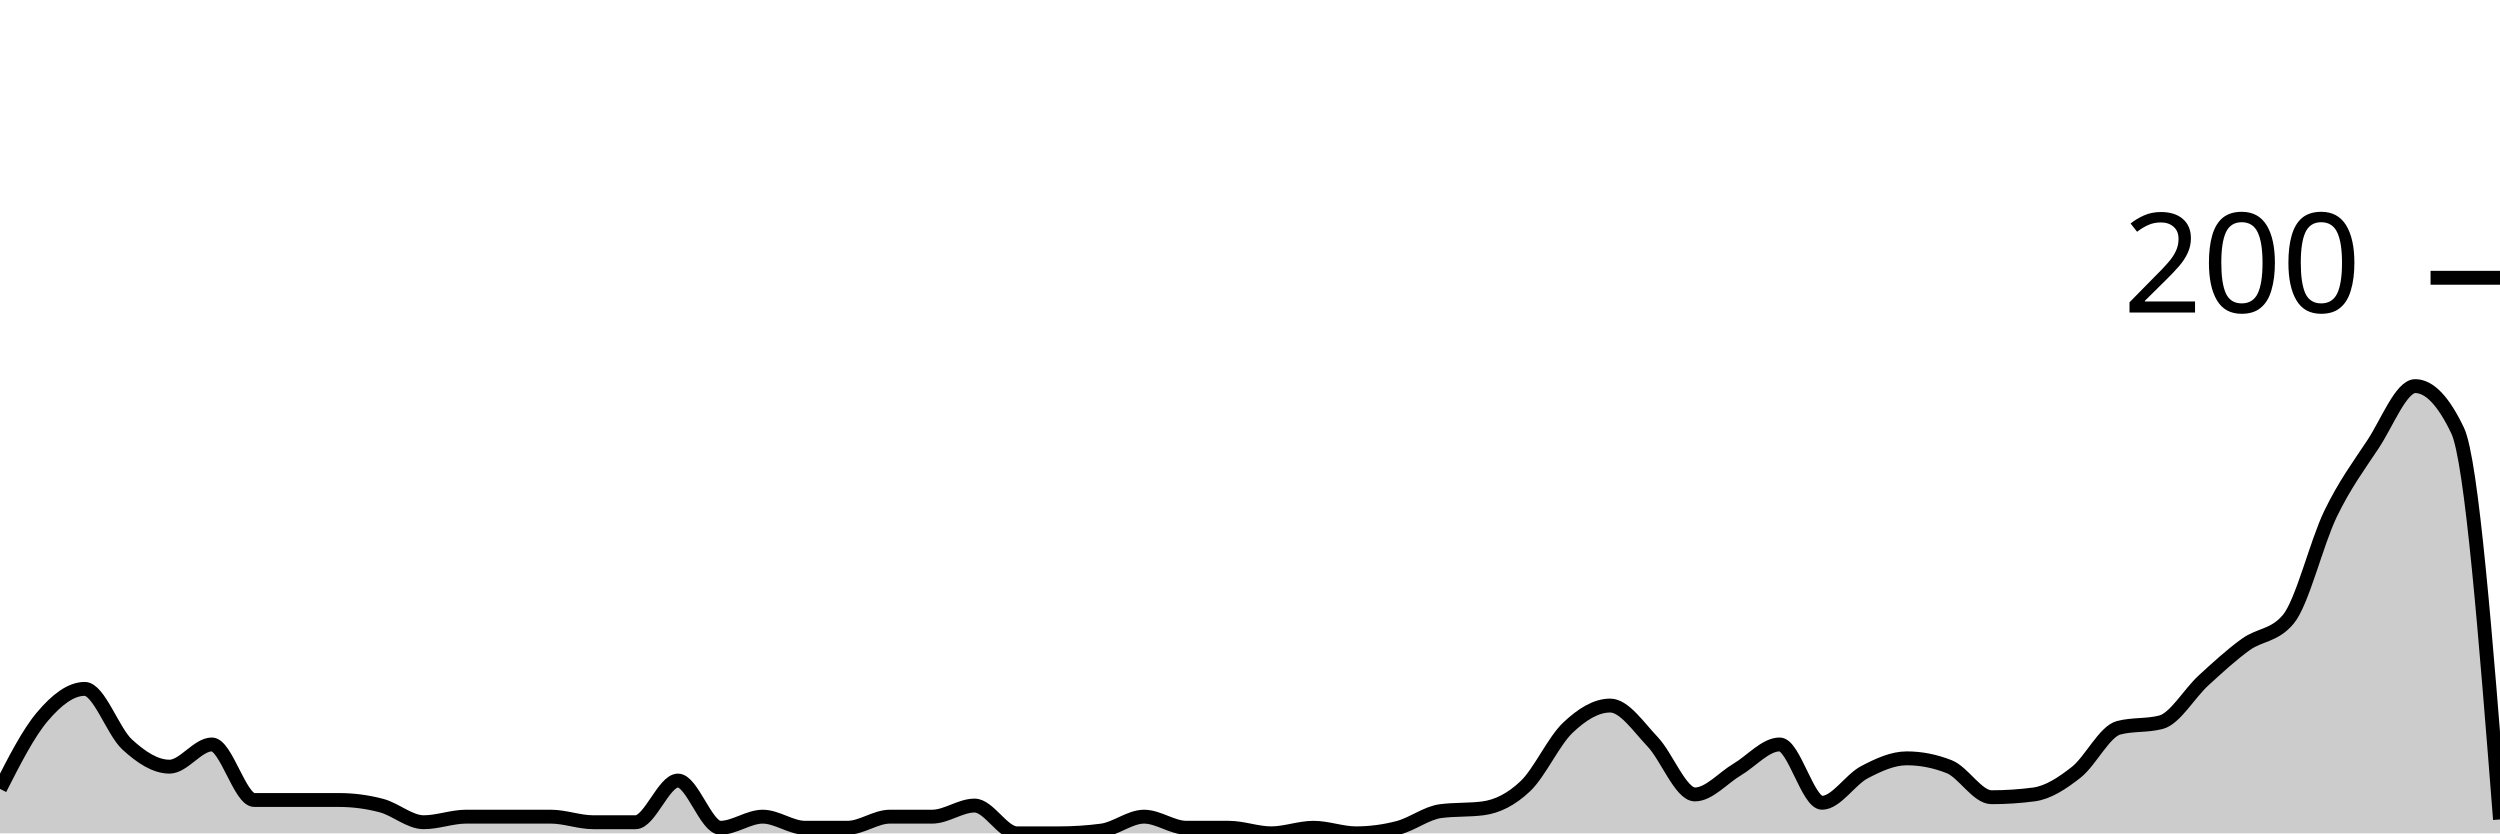
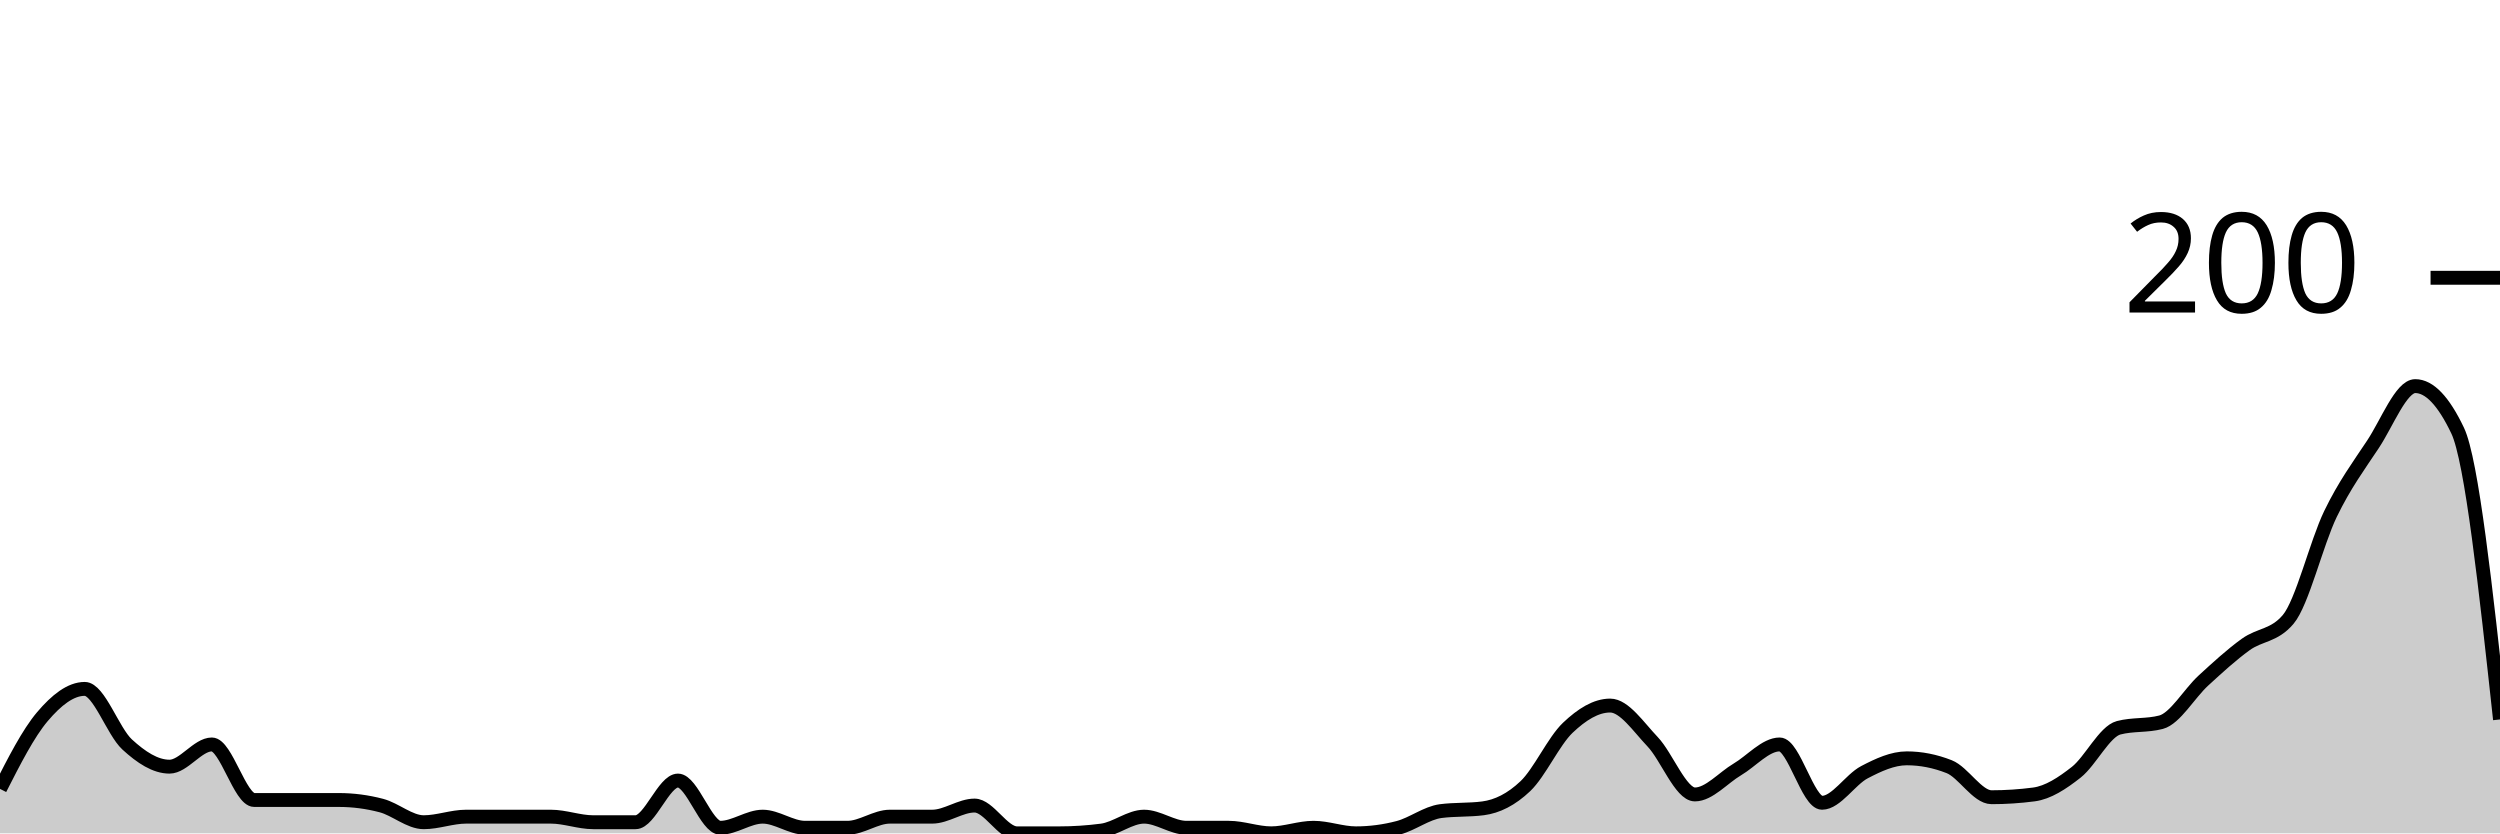
<svg xmlns="http://www.w3.org/2000/svg" viewBox="0 0 180 60">
  <g transform="translate(0,20)">
-     <path class="area" fill="rgba(0, 0, 0, 0.2)" d="M0,36.8C1.017,34.8,2.034,32.8,3.051,31.6C4.068,30.4,5.085,29.6,6.102,29.6C7.119,29.6,8.136,32.667,9.153,33.6C10.169,34.533,11.186,35.2,12.203,35.2C13.22,35.2,14.237,33.6,15.254,33.6C16.271,33.6,17.288,37.6,18.305,37.6C19.322,37.6,20.339,37.6,21.356,37.6C22.373,37.6,23.39,37.6,24.407,37.6C25.424,37.6,26.441,37.733,27.458,38C28.475,38.267,29.492,39.2,30.508,39.2C31.525,39.2,32.542,38.8,33.559,38.8C34.576,38.8,35.593,38.8,36.61,38.8C37.627,38.8,38.644,38.8,39.661,38.8C40.678,38.8,41.695,39.2,42.712,39.2C43.729,39.2,44.746,39.2,45.763,39.2C46.78,39.2,47.797,36.2,48.814,36.2C49.831,36.2,50.847,39.6,51.864,39.6C52.881,39.6,53.898,38.8,54.915,38.8C55.932,38.8,56.949,39.6,57.966,39.6C58.983,39.6,60,39.6,61.017,39.6C62.034,39.6,63.051,38.8,64.068,38.8C65.085,38.8,66.102,38.8,67.119,38.8C68.136,38.8,69.153,38,70.169,38C71.186,38,72.203,40,73.22,40C74.237,40,75.254,40,76.271,40C77.288,40,78.305,39.933,79.322,39.8C80.339,39.667,81.356,38.8,82.373,38.8C83.39,38.8,84.407,39.6,85.424,39.6C86.441,39.6,87.458,39.6,88.475,39.6C89.492,39.6,90.508,40,91.525,40C92.542,40,93.559,39.6,94.576,39.6C95.593,39.6,96.61,40,97.627,40C98.644,40,99.661,39.867,100.678,39.6C101.695,39.333,102.712,38.533,103.729,38.4C104.746,38.267,105.763,38.333,106.78,38.2C107.797,38.067,108.814,37.567,109.831,36.6C110.847,35.633,111.864,33.367,112.881,32.4C113.898,31.433,114.915,30.8,115.932,30.8C116.949,30.8,117.966,32.333,118.983,33.4C120,34.467,121.017,37.2,122.034,37.2C123.051,37.2,124.068,36,125.085,35.4C126.102,34.8,127.119,33.6,128.136,33.6C129.153,33.6,130.169,37.8,131.186,37.8C132.203,37.8,133.22,36.133,134.237,35.6C135.254,35.067,136.271,34.6,137.288,34.6C138.305,34.6,139.322,34.8,140.339,35.2C141.356,35.6,142.373,37.4,143.39,37.4C144.407,37.4,145.424,37.333,146.441,37.2C147.458,37.067,148.475,36.4,149.492,35.6C150.508,34.8,151.525,32.667,152.542,32.4C153.559,32.133,154.576,32.267,155.593,32C156.61,31.733,157.627,29.933,158.644,29C159.661,28.067,160.678,27.133,161.695,26.4C162.712,25.667,163.729,25.8,164.746,24.6C165.763,23.4,166.78,19.1,167.797,17C168.814,14.9,169.831,13.533,170.847,12C171.864,10.467,172.881,7.8,173.898,7.8C174.915,7.8,175.932,8.867,176.949,11C177.966,13.133,178.983,26.067,180,39L180,40C178.983,40,177.966,40,176.949,40C175.932,40,174.915,40,173.898,40C172.881,40,171.864,40,170.847,40C169.831,40,168.814,40,167.797,40C166.78,40,165.763,40,164.746,40C163.729,40,162.712,40,161.695,40C160.678,40,159.661,40,158.644,40C157.627,40,156.61,40,155.593,40C154.576,40,153.559,40,152.542,40C151.525,40,150.508,40,149.492,40C148.475,40,147.458,40,146.441,40C145.424,40,144.407,40,143.39,40C142.373,40,141.356,40,140.339,40C139.322,40,138.305,40,137.288,40C136.271,40,135.254,40,134.237,40C133.22,40,132.203,40,131.186,40C130.169,40,129.153,40,128.136,40C127.119,40,126.102,40,125.085,40C124.068,40,123.051,40,122.034,40C121.017,40,120,40,118.983,40C117.966,40,116.949,40,115.932,40C114.915,40,113.898,40,112.881,40C111.864,40,110.847,40,109.831,40C108.814,40,107.797,40,106.78,40C105.763,40,104.746,40,103.729,40C102.712,40,101.695,40,100.678,40C99.661,40,98.644,40,97.627,40C96.61,40,95.593,40,94.576,40C93.559,40,92.542,40,91.525,40C90.508,40,89.492,40,88.475,40C87.458,40,86.441,40,85.424,40C84.407,40,83.39,40,82.373,40C81.356,40,80.339,40,79.322,40C78.305,40,77.288,40,76.271,40C75.254,40,74.237,40,73.22,40C72.203,40,71.186,40,70.169,40C69.153,40,68.136,40,67.119,40C66.102,40,65.085,40,64.068,40C63.051,40,62.034,40,61.017,40C60,40,58.983,40,57.966,40C56.949,40,55.932,40,54.915,40C53.898,40,52.881,40,51.864,40C50.847,40,49.831,40,48.814,40C47.797,40,46.78,40,45.763,40C44.746,40,43.729,40,42.712,40C41.695,40,40.678,40,39.661,40C38.644,40,37.627,40,36.61,40C35.593,40,34.576,40,33.559,40C32.542,40,31.525,40,30.508,40C29.492,40,28.475,40,27.458,40C26.441,40,25.424,40,24.407,40C23.39,40,22.373,40,21.356,40C20.339,40,19.322,40,18.305,40C17.288,40,16.271,40,15.254,40C14.237,40,13.22,40,12.203,40C11.186,40,10.169,40,9.153,40C8.136,40,7.119,40,6.102,40C5.085,40,4.068,40,3.051,40C2.034,40,1.017,40,0,40Z" />
-     <path class="line" stroke="black" fill="none" d="M0,36.8C1.017,34.8,2.034,32.8,3.051,31.6C4.068,30.4,5.085,29.6,6.102,29.6C7.119,29.6,8.136,32.667,9.153,33.6C10.169,34.533,11.186,35.2,12.203,35.2C13.22,35.2,14.237,33.6,15.254,33.6C16.271,33.6,17.288,37.6,18.305,37.6C19.322,37.6,20.339,37.6,21.356,37.6C22.373,37.6,23.39,37.6,24.407,37.6C25.424,37.6,26.441,37.733,27.458,38C28.475,38.267,29.492,39.2,30.508,39.2C31.525,39.2,32.542,38.8,33.559,38.8C34.576,38.8,35.593,38.8,36.61,38.8C37.627,38.8,38.644,38.8,39.661,38.8C40.678,38.8,41.695,39.2,42.712,39.2C43.729,39.2,44.746,39.2,45.763,39.2C46.78,39.2,47.797,36.2,48.814,36.2C49.831,36.2,50.847,39.6,51.864,39.6C52.881,39.6,53.898,38.8,54.915,38.8C55.932,38.8,56.949,39.6,57.966,39.6C58.983,39.6,60,39.6,61.017,39.6C62.034,39.6,63.051,38.8,64.068,38.8C65.085,38.8,66.102,38.8,67.119,38.8C68.136,38.8,69.153,38,70.169,38C71.186,38,72.203,40,73.22,40C74.237,40,75.254,40,76.271,40C77.288,40,78.305,39.933,79.322,39.8C80.339,39.667,81.356,38.8,82.373,38.8C83.39,38.8,84.407,39.6,85.424,39.6C86.441,39.6,87.458,39.6,88.475,39.6C89.492,39.6,90.508,40,91.525,40C92.542,40,93.559,39.6,94.576,39.6C95.593,39.6,96.61,40,97.627,40C98.644,40,99.661,39.867,100.678,39.6C101.695,39.333,102.712,38.533,103.729,38.4C104.746,38.267,105.763,38.333,106.78,38.2C107.797,38.067,108.814,37.567,109.831,36.6C110.847,35.633,111.864,33.367,112.881,32.4C113.898,31.433,114.915,30.8,115.932,30.8C116.949,30.8,117.966,32.333,118.983,33.4C120,34.467,121.017,37.2,122.034,37.2C123.051,37.2,124.068,36,125.085,35.4C126.102,34.8,127.119,33.6,128.136,33.6C129.153,33.6,130.169,37.8,131.186,37.8C132.203,37.8,133.22,36.133,134.237,35.6C135.254,35.067,136.271,34.6,137.288,34.6C138.305,34.6,139.322,34.8,140.339,35.2C141.356,35.6,142.373,37.4,143.39,37.4C144.407,37.4,145.424,37.333,146.441,37.2C147.458,37.067,148.475,36.4,149.492,35.6C150.508,34.8,151.525,32.667,152.542,32.4C153.559,32.133,154.576,32.267,155.593,32C156.61,31.733,157.627,29.933,158.644,29C159.661,28.067,160.678,27.133,161.695,26.4C162.712,25.667,163.729,25.8,164.746,24.6C165.763,23.4,166.78,19.1,167.797,17C168.814,14.9,169.831,13.533,170.847,12C171.864,10.467,172.881,7.8,173.898,7.8C174.915,7.8,175.932,8.867,176.949,11C177.966,13.133,178.983,26.067,180,39" />
+     <path class="area" fill="rgba(0, 0, 0, 0.2)" d="M0,36.8C1.017,34.8,2.034,32.8,3.051,31.6C4.068,30.4,5.085,29.6,6.102,29.6C7.119,29.6,8.136,32.667,9.153,33.6C10.169,34.533,11.186,35.2,12.203,35.2C13.22,35.2,14.237,33.6,15.254,33.6C16.271,33.6,17.288,37.6,18.305,37.6C19.322,37.6,20.339,37.6,21.356,37.6C22.373,37.6,23.39,37.6,24.407,37.6C25.424,37.6,26.441,37.733,27.458,38C28.475,38.267,29.492,39.2,30.508,39.2C31.525,39.2,32.542,38.8,33.559,38.8C34.576,38.8,35.593,38.8,36.61,38.8C37.627,38.8,38.644,38.8,39.661,38.8C40.678,38.8,41.695,39.2,42.712,39.2C43.729,39.2,44.746,39.2,45.763,39.2C46.78,39.2,47.797,36.2,48.814,36.2C49.831,36.2,50.847,39.6,51.864,39.6C52.881,39.6,53.898,38.8,54.915,38.8C55.932,38.8,56.949,39.6,57.966,39.6C58.983,39.6,60,39.6,61.017,39.6C62.034,39.6,63.051,38.8,64.068,38.8C65.085,38.8,66.102,38.8,67.119,38.8C68.136,38.8,69.153,38,70.169,38C71.186,38,72.203,40,73.22,40C74.237,40,75.254,40,76.271,40C77.288,40,78.305,39.933,79.322,39.8C80.339,39.667,81.356,38.8,82.373,38.8C83.39,38.8,84.407,39.6,85.424,39.6C86.441,39.6,87.458,39.6,88.475,39.6C89.492,39.6,90.508,40,91.525,40C92.542,40,93.559,39.6,94.576,39.6C95.593,39.6,96.61,40,97.627,40C98.644,40,99.661,39.867,100.678,39.6C101.695,39.333,102.712,38.533,103.729,38.4C104.746,38.267,105.763,38.333,106.78,38.2C107.797,38.067,108.814,37.567,109.831,36.6C110.847,35.633,111.864,33.367,112.881,32.4C113.898,31.433,114.915,30.8,115.932,30.8C116.949,30.8,117.966,32.333,118.983,33.4C120,34.467,121.017,37.2,122.034,37.2C123.051,37.2,124.068,36,125.085,35.4C126.102,34.8,127.119,33.6,128.136,33.6C129.153,33.6,130.169,37.8,131.186,37.8C132.203,37.8,133.22,36.133,134.237,35.6C135.254,35.067,136.271,34.6,137.288,34.6C138.305,34.6,139.322,34.8,140.339,35.2C141.356,35.6,142.373,37.4,143.39,37.4C144.407,37.4,145.424,37.333,146.441,37.2C147.458,37.067,148.475,36.4,149.492,35.6C150.508,34.8,151.525,32.667,152.542,32.4C153.559,32.133,154.576,32.267,155.593,32C156.61,31.733,157.627,29.933,158.644,29C159.661,28.067,160.678,27.133,161.695,26.4C162.712,25.667,163.729,25.8,164.746,24.6C165.763,23.4,166.78,19.1,167.797,17C168.814,14.9,169.831,13.533,170.847,12C171.864,10.467,172.881,7.8,173.898,7.8C174.915,7.8,175.932,8.867,176.949,11C177.966,13.133,178.983,22.467,180,31.8L180,40C178.983,40,177.966,40,176.949,40C175.932,40,174.915,40,173.898,40C172.881,40,171.864,40,170.847,40C169.831,40,168.814,40,167.797,40C166.78,40,165.763,40,164.746,40C163.729,40,162.712,40,161.695,40C160.678,40,159.661,40,158.644,40C157.627,40,156.61,40,155.593,40C154.576,40,153.559,40,152.542,40C151.525,40,150.508,40,149.492,40C148.475,40,147.458,40,146.441,40C145.424,40,144.407,40,143.39,40C142.373,40,141.356,40,140.339,40C139.322,40,138.305,40,137.288,40C136.271,40,135.254,40,134.237,40C133.22,40,132.203,40,131.186,40C130.169,40,129.153,40,128.136,40C127.119,40,126.102,40,125.085,40C124.068,40,123.051,40,122.034,40C121.017,40,120,40,118.983,40C117.966,40,116.949,40,115.932,40C114.915,40,113.898,40,112.881,40C111.864,40,110.847,40,109.831,40C108.814,40,107.797,40,106.78,40C105.763,40,104.746,40,103.729,40C102.712,40,101.695,40,100.678,40C99.661,40,98.644,40,97.627,40C96.61,40,95.593,40,94.576,40C93.559,40,92.542,40,91.525,40C90.508,40,89.492,40,88.475,40C87.458,40,86.441,40,85.424,40C84.407,40,83.39,40,82.373,40C81.356,40,80.339,40,79.322,40C78.305,40,77.288,40,76.271,40C75.254,40,74.237,40,73.22,40C72.203,40,71.186,40,70.169,40C69.153,40,68.136,40,67.119,40C66.102,40,65.085,40,64.068,40C63.051,40,62.034,40,61.017,40C60,40,58.983,40,57.966,40C56.949,40,55.932,40,54.915,40C53.898,40,52.881,40,51.864,40C50.847,40,49.831,40,48.814,40C47.797,40,46.78,40,45.763,40C44.746,40,43.729,40,42.712,40C41.695,40,40.678,40,39.661,40C38.644,40,37.627,40,36.61,40C35.593,40,34.576,40,33.559,40C32.542,40,31.525,40,30.508,40C29.492,40,28.475,40,27.458,40C26.441,40,25.424,40,24.407,40C23.39,40,22.373,40,21.356,40C20.339,40,19.322,40,18.305,40C17.288,40,16.271,40,15.254,40C14.237,40,13.22,40,12.203,40C11.186,40,10.169,40,9.153,40C8.136,40,7.119,40,6.102,40C5.085,40,4.068,40,3.051,40C2.034,40,1.017,40,0,40Z" />
+     <path class="line" stroke="black" fill="none" d="M0,36.8C1.017,34.8,2.034,32.8,3.051,31.6C4.068,30.4,5.085,29.6,6.102,29.6C7.119,29.6,8.136,32.667,9.153,33.6C10.169,34.533,11.186,35.2,12.203,35.2C13.22,35.2,14.237,33.6,15.254,33.6C16.271,33.6,17.288,37.6,18.305,37.6C19.322,37.6,20.339,37.6,21.356,37.6C22.373,37.6,23.39,37.6,24.407,37.6C25.424,37.6,26.441,37.733,27.458,38C28.475,38.267,29.492,39.2,30.508,39.2C31.525,39.2,32.542,38.8,33.559,38.8C34.576,38.8,35.593,38.8,36.61,38.8C37.627,38.8,38.644,38.8,39.661,38.8C40.678,38.8,41.695,39.2,42.712,39.2C43.729,39.2,44.746,39.2,45.763,39.2C46.78,39.2,47.797,36.2,48.814,36.2C49.831,36.2,50.847,39.6,51.864,39.6C52.881,39.6,53.898,38.8,54.915,38.8C55.932,38.8,56.949,39.6,57.966,39.6C58.983,39.6,60,39.6,61.017,39.6C62.034,39.6,63.051,38.8,64.068,38.8C65.085,38.8,66.102,38.8,67.119,38.8C68.136,38.8,69.153,38,70.169,38C71.186,38,72.203,40,73.22,40C74.237,40,75.254,40,76.271,40C77.288,40,78.305,39.933,79.322,39.8C80.339,39.667,81.356,38.8,82.373,38.8C83.39,38.8,84.407,39.6,85.424,39.6C86.441,39.6,87.458,39.6,88.475,39.6C89.492,39.6,90.508,40,91.525,40C92.542,40,93.559,39.6,94.576,39.6C95.593,39.6,96.61,40,97.627,40C98.644,40,99.661,39.867,100.678,39.6C101.695,39.333,102.712,38.533,103.729,38.4C104.746,38.267,105.763,38.333,106.78,38.2C107.797,38.067,108.814,37.567,109.831,36.6C110.847,35.633,111.864,33.367,112.881,32.4C113.898,31.433,114.915,30.8,115.932,30.8C116.949,30.8,117.966,32.333,118.983,33.4C120,34.467,121.017,37.2,122.034,37.2C123.051,37.2,124.068,36,125.085,35.4C126.102,34.8,127.119,33.6,128.136,33.6C129.153,33.6,130.169,37.8,131.186,37.8C132.203,37.8,133.22,36.133,134.237,35.6C135.254,35.067,136.271,34.6,137.288,34.6C138.305,34.6,139.322,34.8,140.339,35.2C141.356,35.6,142.373,37.4,143.39,37.4C144.407,37.4,145.424,37.333,146.441,37.2C147.458,37.067,148.475,36.4,149.492,35.6C150.508,34.8,151.525,32.667,152.542,32.4C153.559,32.133,154.576,32.267,155.593,32C156.61,31.733,157.627,29.933,158.644,29C159.661,28.067,160.678,27.133,161.695,26.4C162.712,25.667,163.729,25.8,164.746,24.6C165.763,23.4,166.78,19.1,167.797,17C168.814,14.9,169.831,13.533,170.847,12C171.864,10.467,172.881,7.8,173.898,7.8C174.915,7.8,175.932,8.867,176.949,11C177.966,13.133,178.983,22.467,180,31.8" />
    <path class="axis-ceiling" stroke-width="1" stroke="black" fill="none" d="M175,0L180,0" />
    <text class="axis-ceiling-label" font-family="sans-serif" text-anchor="end" font-size="10px" x="170" y="2.5">200</text>
  </g>
</svg>
